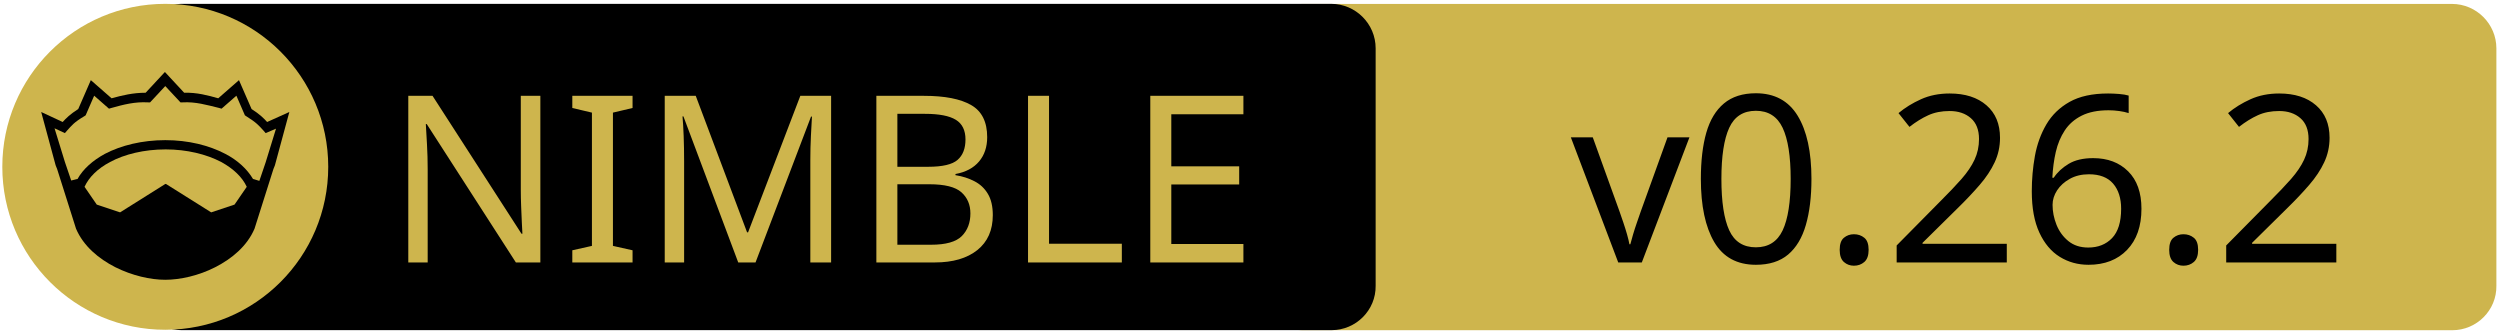
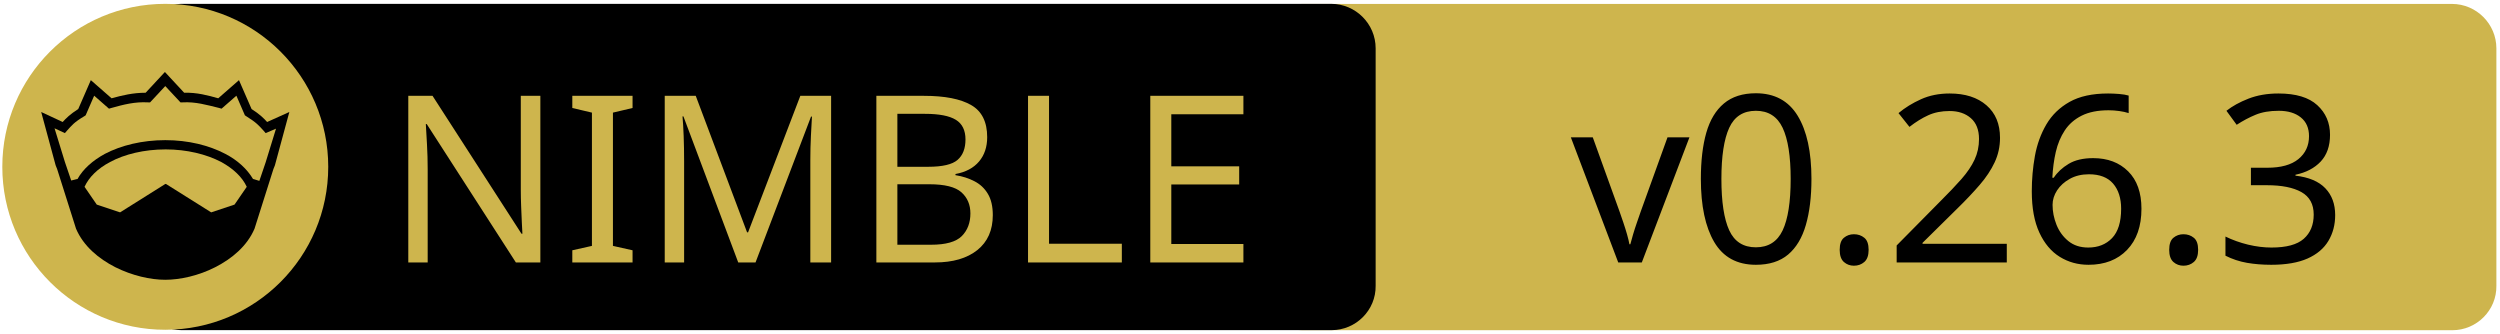
<svg xmlns="http://www.w3.org/2000/svg" xmlns:xlink="http://www.w3.org/1999/xlink" width="675" height="90" xml:space="preserve" version="1.1">
  <a xlink:href="https://github.com/nitely/nim-regex">
    <g>
      <path fill="#CEB54D" id="svg_15" d="m662.123,89.159l-310.5,0c-6.6,0 -12,-5.4 -12,-12l0,-64.1c0,-6.6 5.4,-12 12,-12l310.4,0c6.6,0 12,5.4 12,12l0,64.1c0.1,6.6 -5.3,12 -11.9,12z" />
      <path id="svg_1" d="m359.524,89.139l-310.5,0c-6.6,0 -12,-5.4 -12,-12l0,-64.1c0,-6.6 5.4,-12 12,-12l310.4,0c6.6,0 12,5.4 12,12l0,64.1c0.1,6.6 -5.3,12 -11.9,12z" />
      <rect id="svg_2" fill="none" height="45.9" width="315.3" class="st0" y="24.539" x="60.224" />
      <circle id="svg_4" fill="#CEB54D" r="44" cy="45.039" cx="44.624" class="st1" />
      <g id="XMLID_4_">
        <path id="svg_5" d="m78.124,30.239l-3.9,14.4l-0.4,1l-5.1,16.1c0,0 0,0 0,0c-2,4.7 -6.1,8.1 -10.6,10.4c-4.5,2.3 -9.5,3.4 -13.5,3.4c-4,0 -8.9,-1.1 -13.5,-3.4c-4.5,-2.3 -8.6,-5.7 -10.6,-10.4c0,0 0,0 0,0l-5.1,-16.1l-0.4,-1l-3.9,-14.4l5.8,2.7c0.9,-1 2,-2.1 4.2,-3.5l3.4,-7.8l5.6,4.9c2.9,-0.8 5.8,-1.5 9.2,-1.5l5.2,-5.6l5.2,5.6c3.4,-0.1 6.4,0.7 9.2,1.5l5.6,-4.9l3.4,7.8c2.2,1.4 3.3,2.5 4.2,3.5l6,-2.7z" />
        <g id="XMLID_6_">
          <g id="svg_6">
            <path id="svg_7" fill="#CEB54D" d="m66.624,50.439l-3.3,4.8l-6.3,2.1l-12.1,-7.6c-0.1,-0.1 -0.3,-0.1 -0.4,0l-12.1,7.6l-6.3,-2.1l-3.3,-4.8c1.2,-2.6 3.5,-4.9 6.9,-6.7c3.9,-2.1 9.2,-3.4 15,-3.4c5.7,0 11,1.3 15,3.4c3.3,1.8 5.7,4.1 6.9,6.7z" class="st1" />
          </g>
          <g id="svg_8" />
        </g>
        <g id="XMLID_5_">
          <g id="svg_9">
            <path id="svg_10" fill="#CEB54D" d="m74.524,34.739l-2.8,9.1l-1.7,5l-1.6,-0.5c0,0 -0.1,0 -0.1,0c-1.6,-2.7 -4.2,-5.1 -7.5,-6.8c-4.4,-2.3 -10,-3.7 -16.2,-3.7c-6.2,0 -11.9,1.4 -16.3,3.7c-3.3,1.8 -5.9,4.1 -7.4,6.8c0,0 -0.1,0 -0.1,0l-1.6,0.4l-1.7,-5l-2.8,-9.1l2.8,1.3l0.6,-0.7c1.2,-1.3 1.8,-2.2 4.7,-3.9l0.3,-0.2l2.3,-5.3l4,3.5l0.7,-0.2c3.2,-0.9 6.3,-1.7 9.8,-1.5l0.6,0l4.1,-4.4l4.1,4.4l0.6,0c3.5,-0.2 6.5,0.7 9.8,1.5l0.7,0.2l4,-3.5l2.3,5.3l0.3,0.2c2.9,1.8 3.5,2.6 4.7,3.9l0.6,0.7l2.8,-1.2z" class="st1" />
          </g>
          <g id="svg_11" />
        </g>
      </g>
      <text x="-442" y="-350.021" id="svg_16" font-size="63px" font-family="'PT Sans Caption', 'Tahoma', 'Helvetica Neue Medium', 'PT Sans', sans-serif" fill="#CEB54D" class="st1 st2 st3" transform="matrix(1 0 0 1 546.13 420.879)">NIMBLE</text>
-       <text x="-122.0" y="-350.012" id="svg_17" font-size="63.012px" font-family="'PT Sans Caption', 'Tahoma', 'Helvetica Neue Medium', 'PT Sans', sans-serif" fill="#000000" class="st1 st2 st3" transform="matrix(1 0 0 1 546.13 420.879)">v0.26.2</text>
+       <text x="-122.0" y="-350.012" id="svg_17" font-size="63.012px" font-family="'PT Sans Caption', 'Tahoma', 'Helvetica Neue Medium', 'PT Sans', sans-serif" fill="#000000" class="st1 st2 st3" transform="matrix(1 0 0 1 546.13 420.879)">v0.26.3</text>
    </g>
  </a>
</svg>
